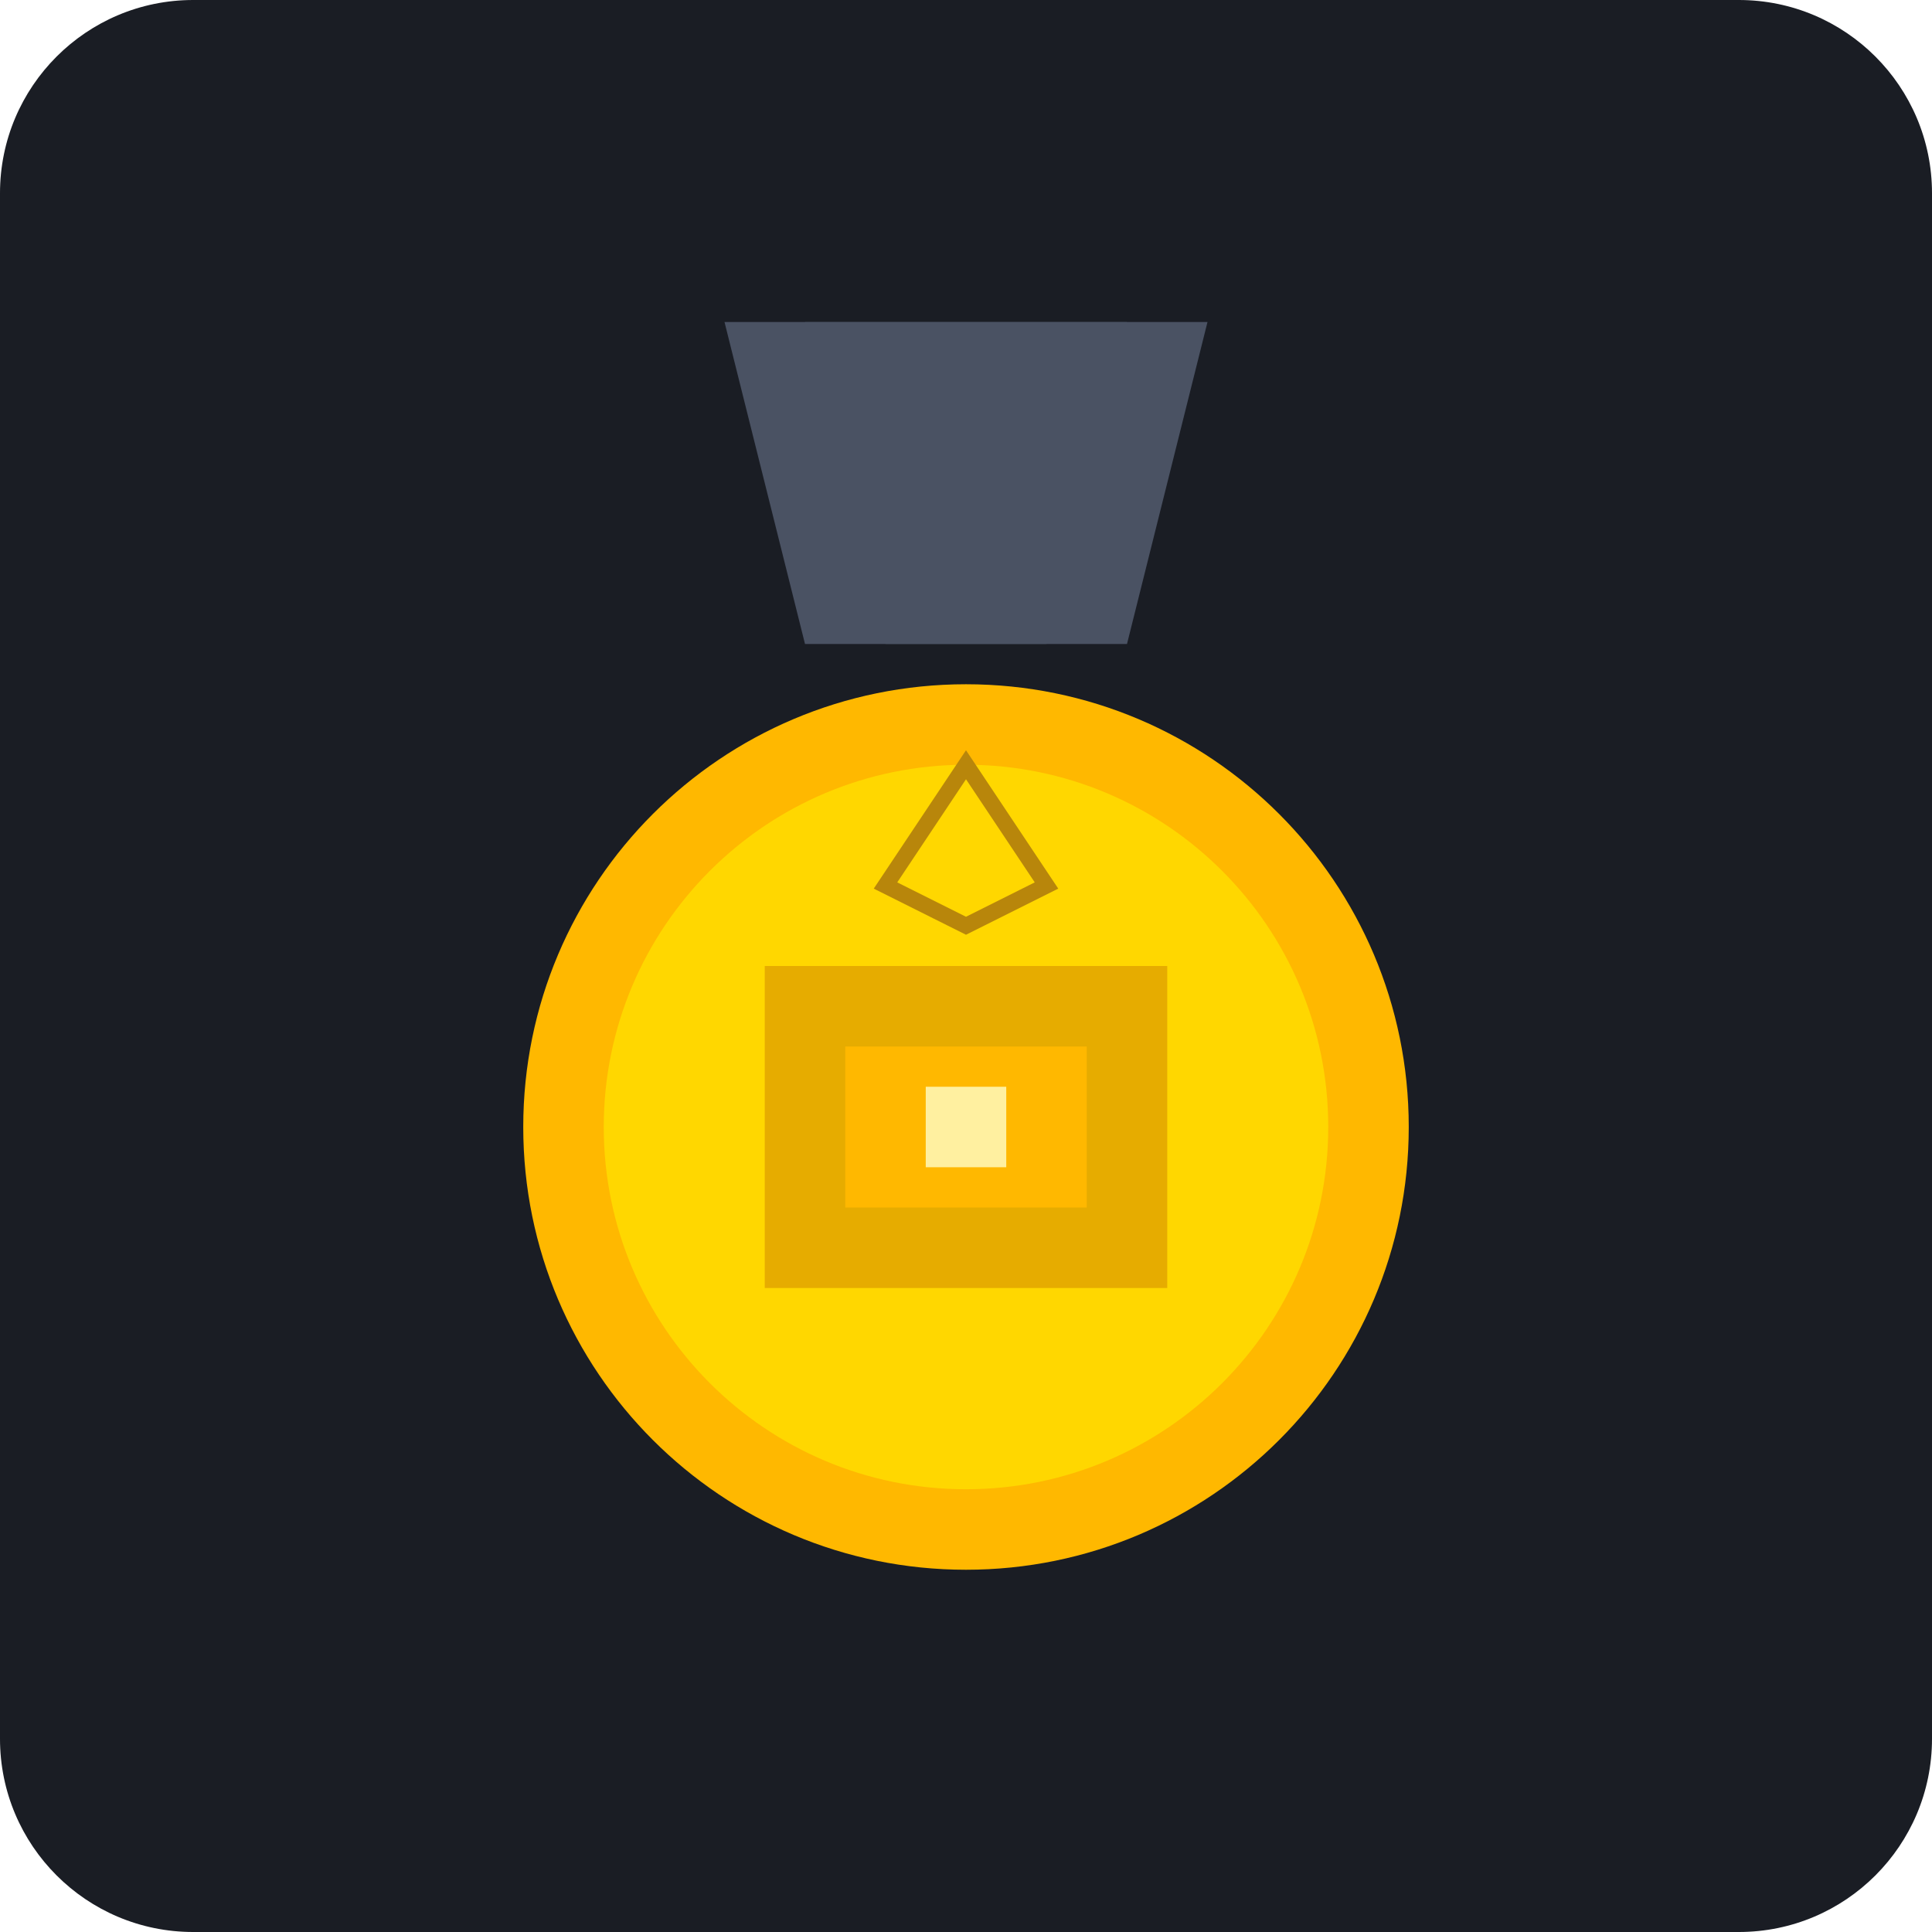
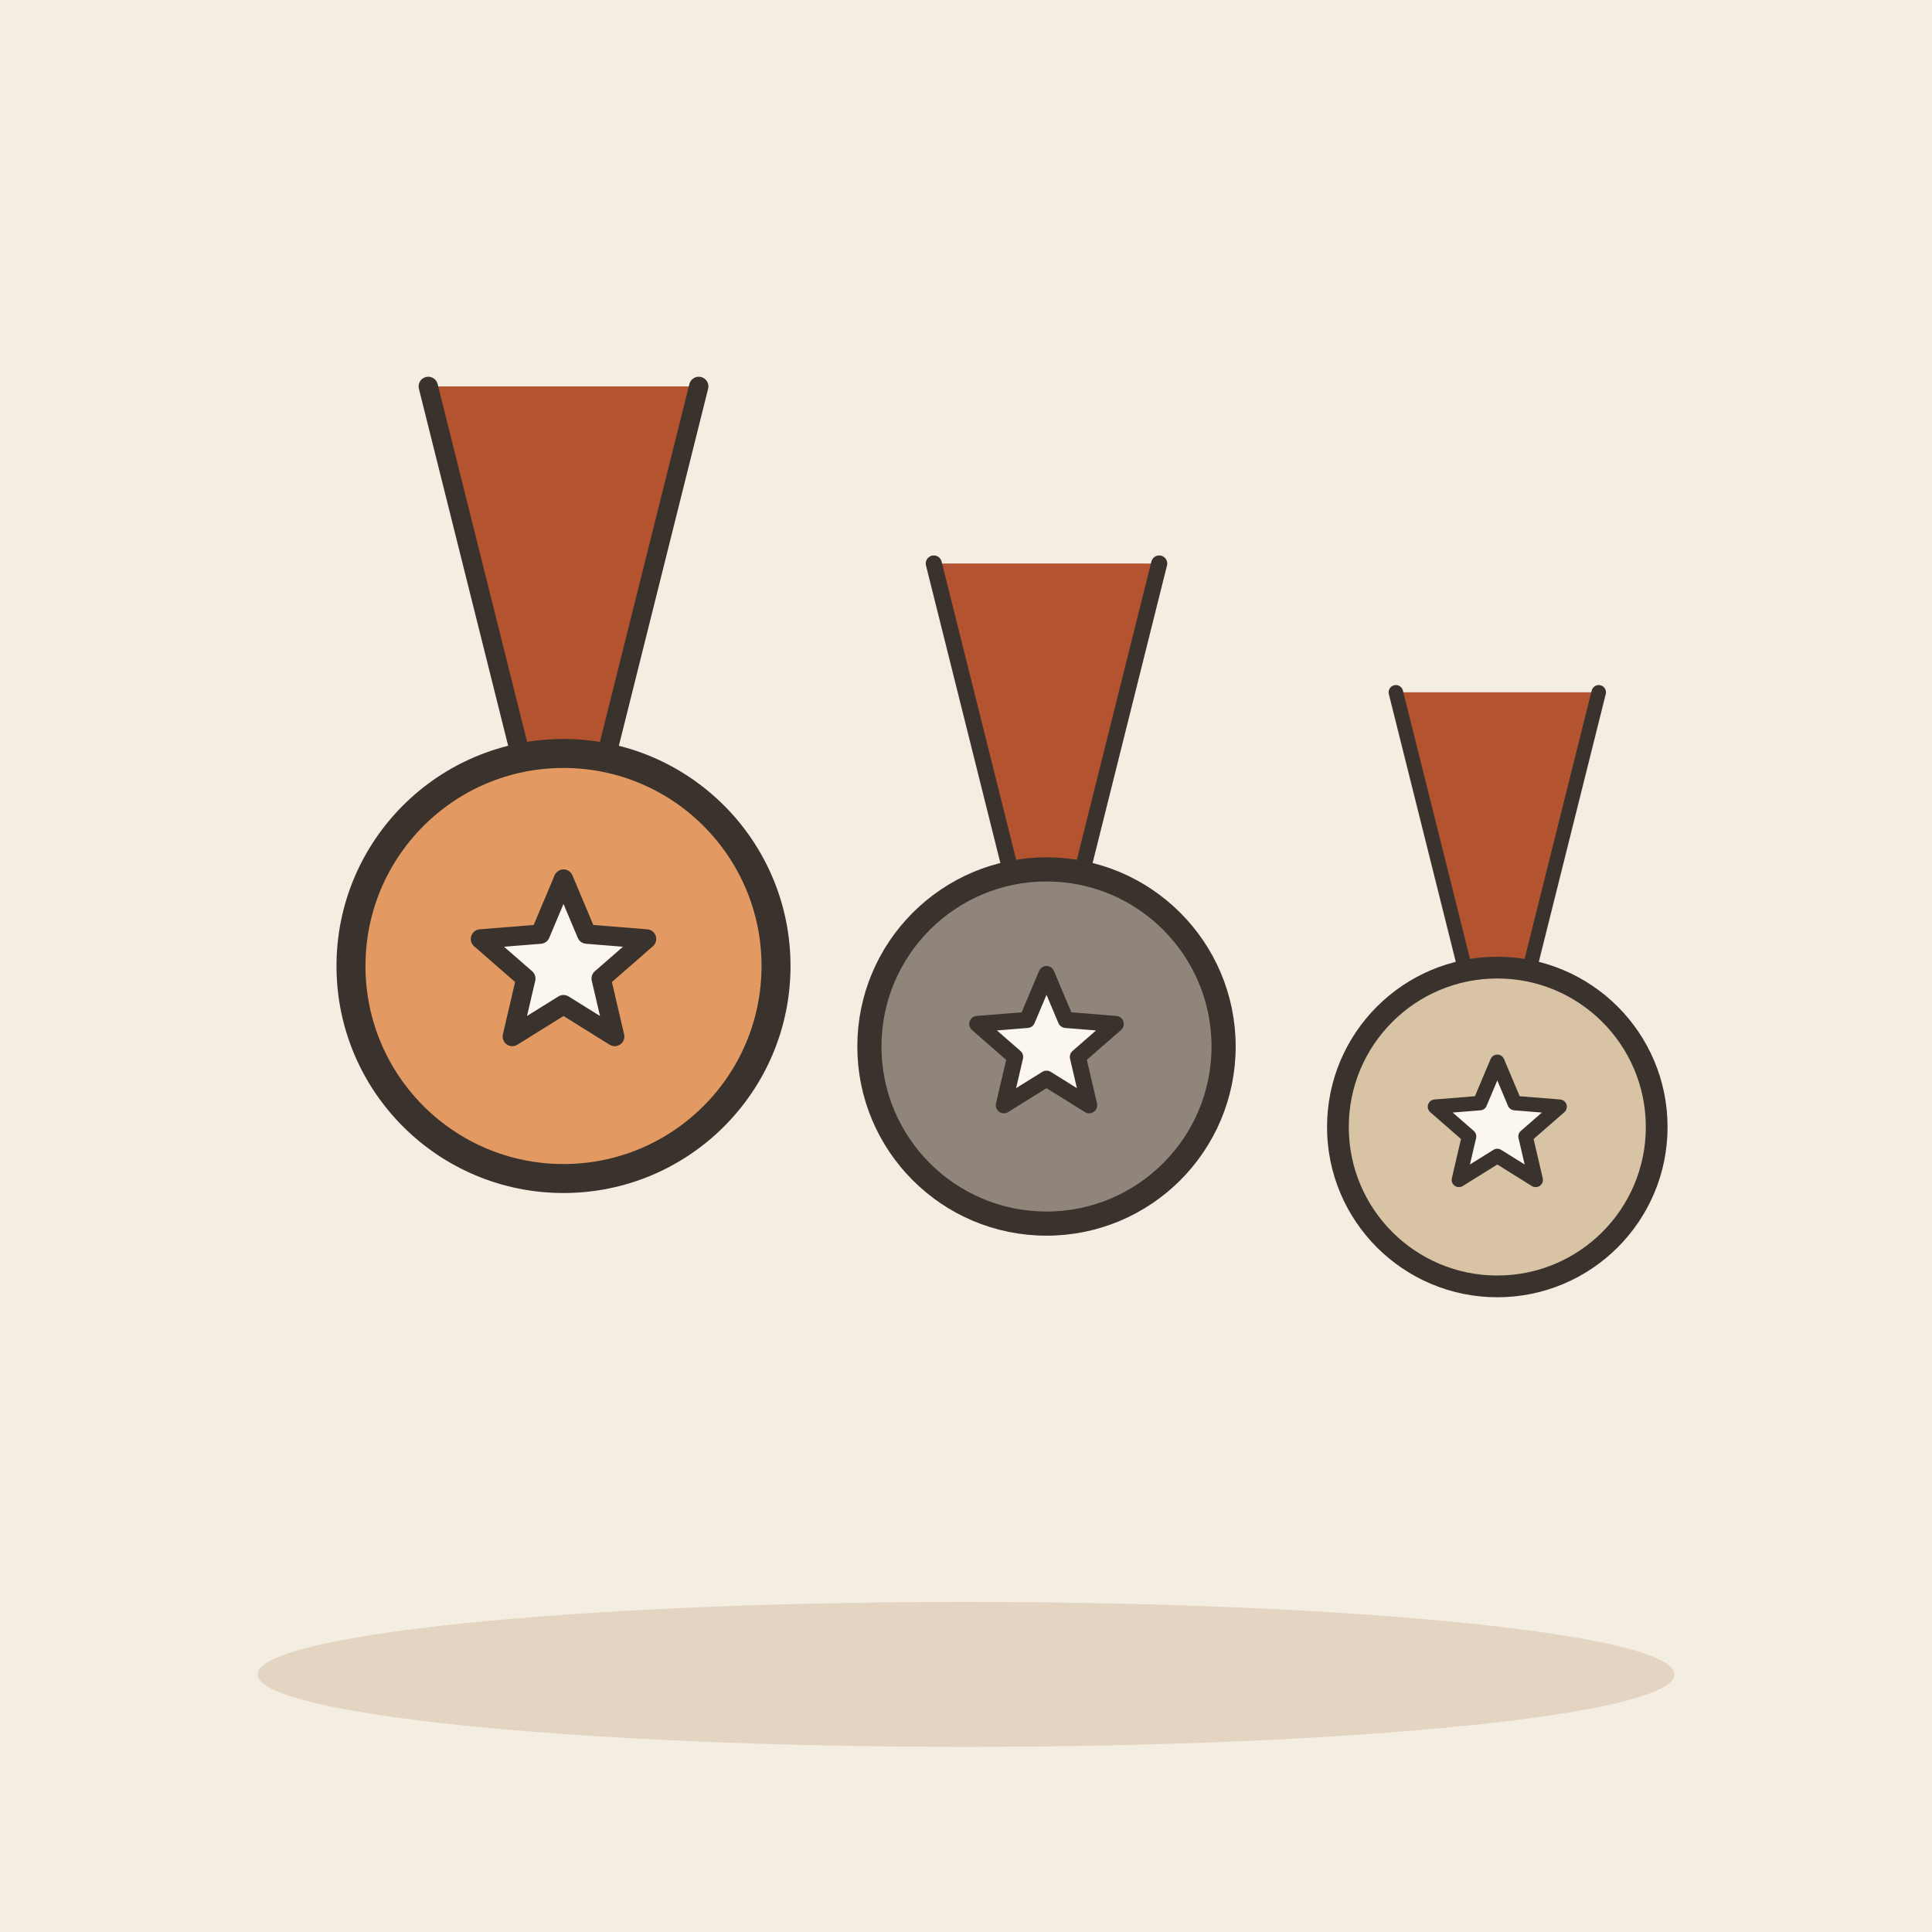
- <svg xmlns="http://www.w3.org/2000/svg" viewBox="0 0 240 240">
-   <rect width="240" height="240" rx="24" fill="#1A1D24" />
-   <g transform="translate(120, 120)">
-     <path d="M-20 -80 L20 -80 L10 -40 L-10 -40 Z" fill="#3A404D" />
-     <path d="M-30 -80 L30 -80 L20 -40 L-20 -40 Z" fill="#4A5263" />
-     <circle cx="0" cy="20" r="55" fill="#FFB800" />
-     <circle cx="0" cy="20" r="45" fill="#FFD700" />
-     <path d="M-25 0 L25 0 L25 40 L-25 40 Z" fill="#E6AC00" />
-     <path d="M-15 10 L15 10 L15 30 L-15 30 Z" fill="#FFB800" />
-     <path d="M-5 15 L5 15 L5 25 L-5 25 Z" fill="#FFF0A0" />
-     <path d="M-10 -10 L0 -25 L10 -10 L0 -5 Z" fill="#FFD700" stroke="#B8860B" stroke-width="2" />
+ <svg xmlns="http://www.w3.org/2000/svg" viewBox="0 0 240 240" data-style="editorial">
+   <rect width="240" height="240" fill="#F4EDE2" />
+   <ellipse cx="120" cy="208" rx="88" ry="9" fill="#E3D5C1" />
+   <g transform="translate(70 120) scale(1.2 1.2)">
+     <path d="M-14 -60L-4 -20L4 -20L14 -60" fill="#B4532F" stroke="#3A332D" stroke-width="2" stroke-linecap="round" stroke-linejoin="round" />
+     <circle cx="0" cy="0" r="22" fill="#E39A62" stroke="#3A332D" stroke-width="3" stroke-linecap="round" stroke-linejoin="round" />
+     <path d="M0.0 -9.0L2.4 -3.3L8.6 -2.8L3.9 1.3L5.3 7.3L0.0 4.0L-5.3 7.3L-3.9 1.3L-8.6 -2.8L-2.4 -3.3Z" fill="#FBF6EE" stroke="#3A332D" stroke-width="2" stroke-linecap="round" stroke-linejoin="round" />
+   </g>
+   <g transform="translate(130 130)">
+     <path d="M-14 -60L-4 -20L4 -20L14 -60" fill="#B4532F" stroke="#3A332D" stroke-width="2" stroke-linecap="round" stroke-linejoin="round" />
+     <circle cx="0" cy="0" r="22" fill="#8F857A" stroke="#3A332D" stroke-width="3" stroke-linecap="round" stroke-linejoin="round" />
+     <path d="M0.0 -9.0L2.4 -3.3L8.6 -2.8L3.9 1.3L5.3 7.3L0.0 4.0L-5.3 7.3L-3.9 1.3L-8.6 -2.8L-2.4 -3.3Z" fill="#FBF6EE" stroke="#3A332D" stroke-width="2" stroke-linecap="round" stroke-linejoin="round" />
+   </g>
+   <g transform="translate(186 140) scale(0.9 0.9)">
+     <path d="M-14 -60L-4 -20L4 -20L14 -60" fill="#B4532F" stroke="#3A332D" stroke-width="2" stroke-linecap="round" stroke-linejoin="round" />
+     <circle cx="0" cy="0" r="22" fill="#D8C3A5" stroke="#3A332D" stroke-width="3" stroke-linecap="round" stroke-linejoin="round" />
+     <path d="M0.0 -9.0L2.4 -3.3L8.6 -2.8L3.9 1.3L5.3 7.3L0.0 4.0L-5.3 7.3L-3.9 1.3L-8.6 -2.8L-2.4 -3.3Z" fill="#FBF6EE" stroke="#3A332D" stroke-width="2" stroke-linecap="round" stroke-linejoin="round" />
  </g>
</svg>
